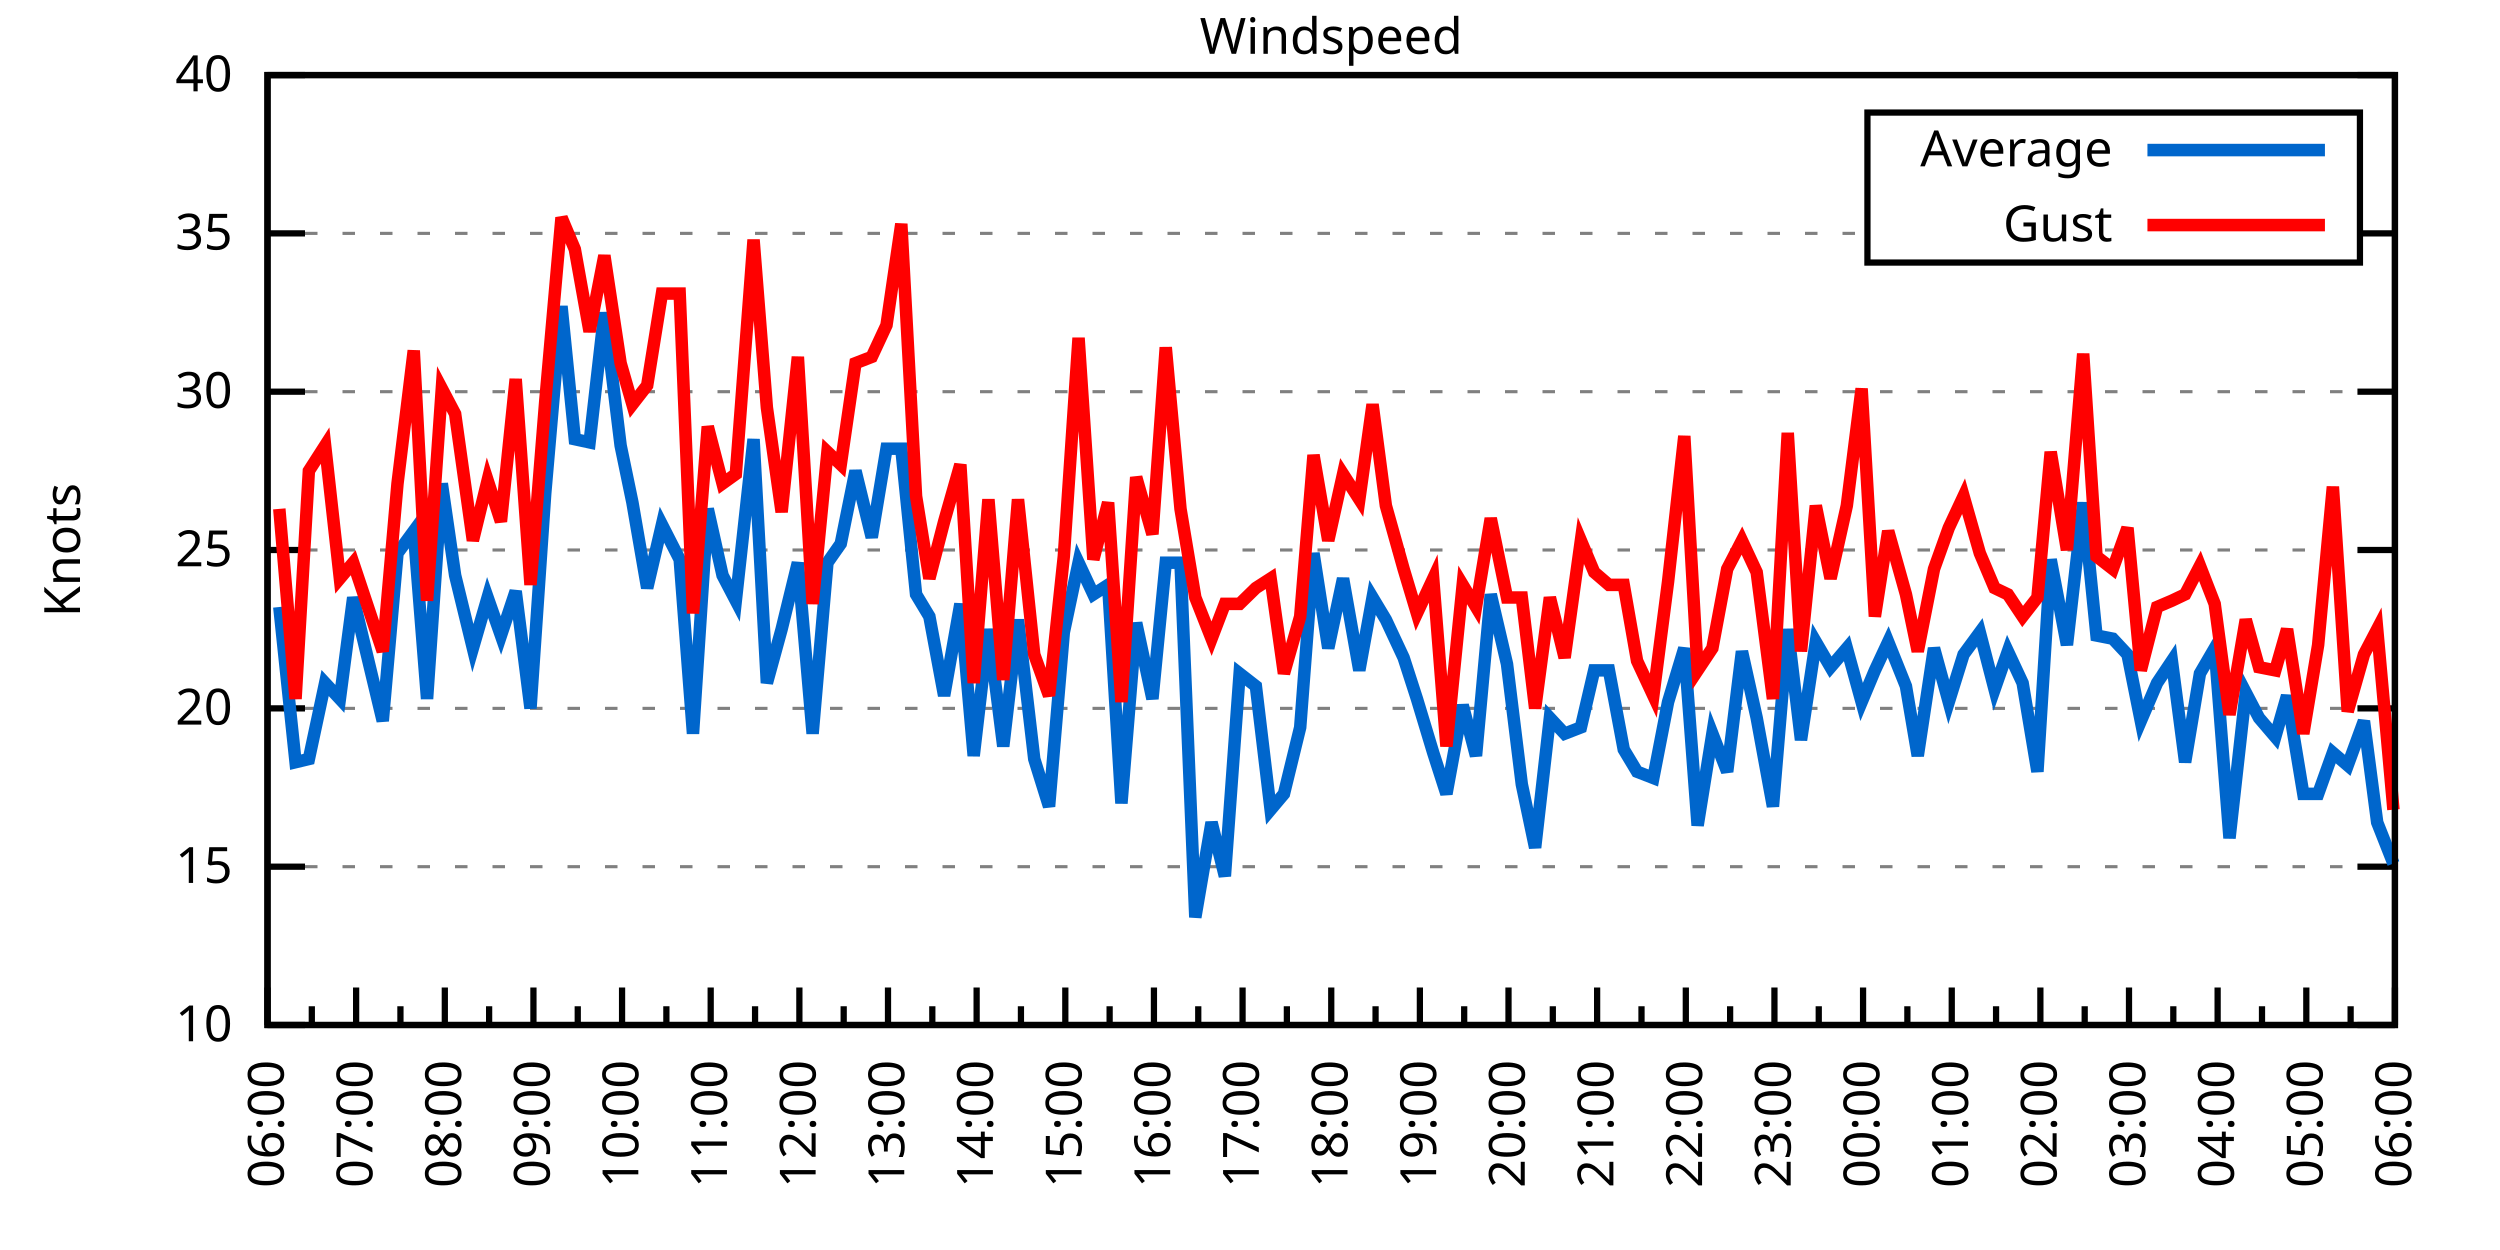
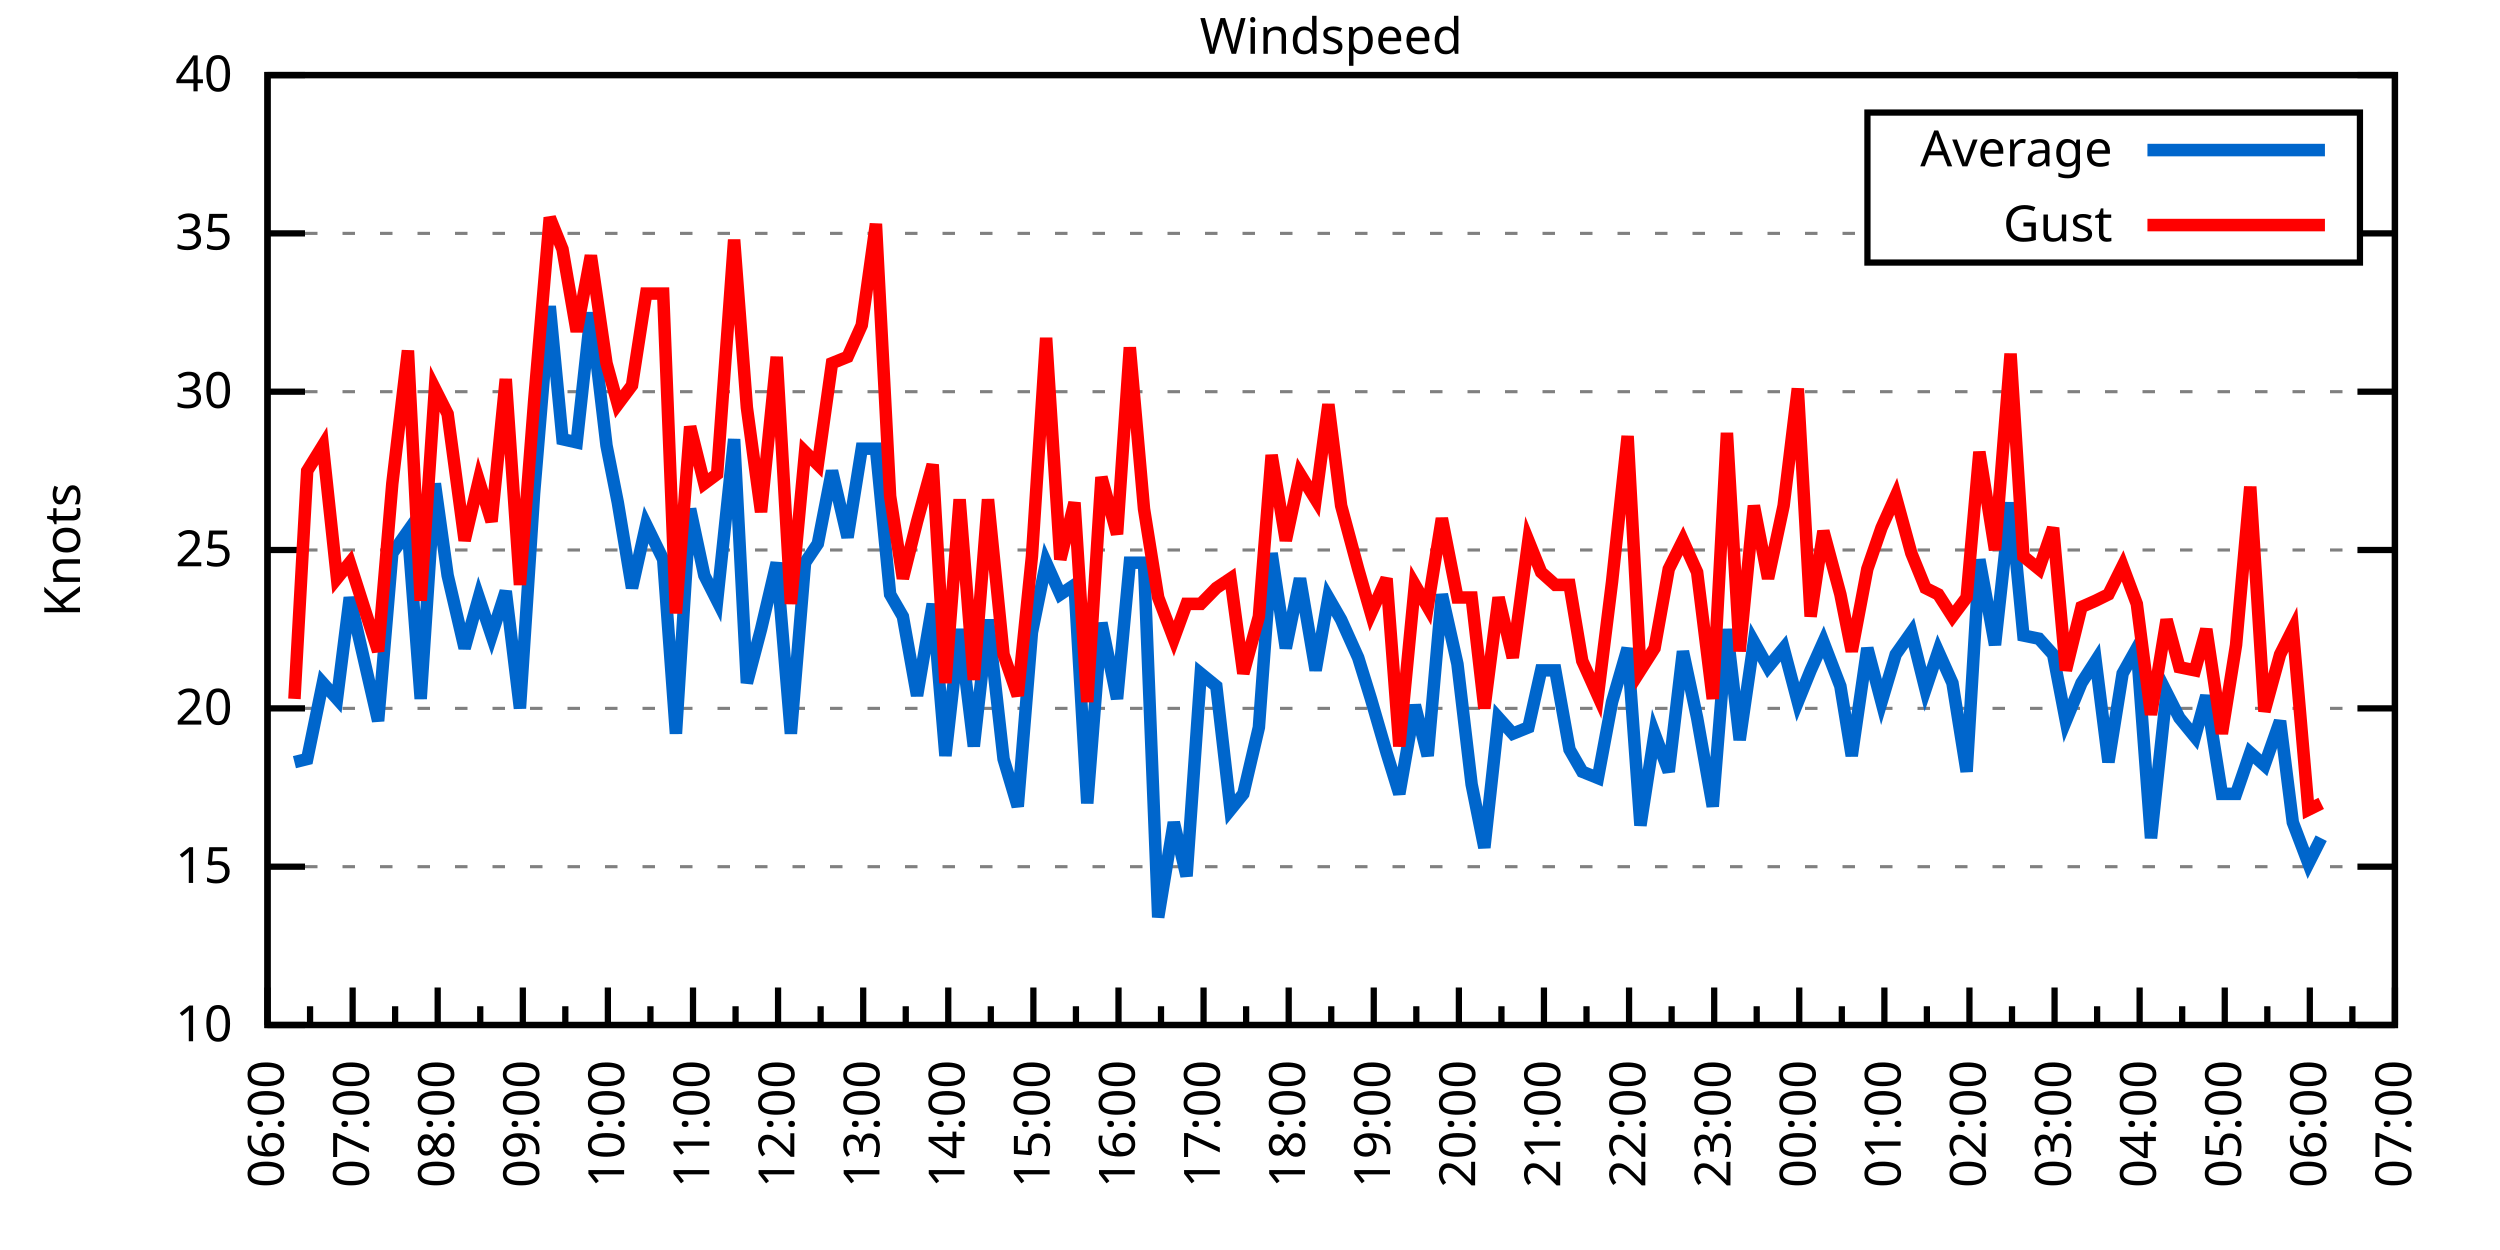
<svg xmlns="http://www.w3.org/2000/svg" xmlns:xlink="http://www.w3.org/1999/xlink" width="400" height="200" viewBox="0 0 400 200">
  <g id="gnuplot_canvas">
    <rect x="0" y="0" width="400" height="200" fill="none" />
    <defs>
      <circle id="gpDot" r="0.5" stroke-width="0.5" stroke="currentColor" />
      <path id="gpPt0" stroke-width="0.333" stroke="currentColor" d="M-1,0 h2 M0,-1 v2" />
      <path id="gpPt1" stroke-width="0.333" stroke="currentColor" d="M-1,-1 L1,1 M1,-1 L-1,1" />
      <path id="gpPt2" stroke-width="0.333" stroke="currentColor" d="M-1,0 L1,0 M0,-1 L0,1 M-1,-1 L1,1 M-1,1 L1,-1" />
      <rect id="gpPt3" stroke-width="0.333" stroke="currentColor" x="-1" y="-1" width="2" height="2" />
      <rect id="gpPt4" stroke-width="0.333" stroke="currentColor" fill="currentColor" x="-1" y="-1" width="2" height="2" />
      <circle id="gpPt5" stroke-width="0.333" stroke="currentColor" cx="0" cy="0" r="1" />
      <use xlink:href="#gpPt5" id="gpPt6" fill="currentColor" stroke="none" />
      <path id="gpPt7" stroke-width="0.333" stroke="currentColor" d="M0,-1.33 L-1.33,0.67 L1.33,0.67 z" />
      <use xlink:href="#gpPt7" id="gpPt8" fill="currentColor" stroke="none" />
      <use xlink:href="#gpPt7" id="gpPt9" stroke="currentColor" transform="rotate(180)" />
      <use xlink:href="#gpPt9" id="gpPt10" fill="currentColor" stroke="none" />
      <use xlink:href="#gpPt3" id="gpPt11" stroke="currentColor" transform="rotate(45)" />
      <use xlink:href="#gpPt11" id="gpPt12" fill="currentColor" stroke="none" />
      <path id="gpPt13" stroke-width="0.333" stroke="currentColor" d="M0,1.330 L1.265,0.411 L0.782,-1.067 L-0.782,-1.076 L-1.265,0.411 z" />
      <use xlink:href="#gpPt13" id="gpPt14" fill="currentColor" stroke="none" />
      <filter id="textbox" filterUnits="objectBoundingBox" x="0" y="0" height="1" width="1">
        <feFlood flood-color="white" flood-opacity="1" result="bgnd" />
        <feComposite in="SourceGraphic" in2="bgnd" operator="atop" />
      </filter>
      <filter id="greybox" filterUnits="objectBoundingBox" x="0" y="0" height="1" width="1">
        <feFlood flood-color="lightgrey" flood-opacity="1" result="grey" />
        <feComposite in="SourceGraphic" in2="grey" operator="atop" />
      </filter>
    </defs>
    <g fill="none" color="white" stroke="currentColor" stroke-width="1.00" stroke-linecap="butt" stroke-linejoin="miter">
</g>
    <g fill="none" color="black" stroke="currentColor" stroke-width="1.00" stroke-linecap="butt" stroke-linejoin="miter">
      <g stroke="none" shape-rendering="crispEdges">
        <polygon fill="rgb(255, 255, 255)" points="42.80,164.00 383.18,164.00 383.18,12.02 42.80,12.02 " />
      </g>
    </g>
    <g fill="none" color="black" stroke="currentColor" stroke-width="1.00" stroke-linecap="butt" stroke-linejoin="miter">
</g>
    <g fill="none" color="black" stroke="black" stroke-width="0.50" stroke-linecap="butt" stroke-linejoin="miter">
</g>
    <g fill="none" color="gray" stroke="currentColor" stroke-width="0.50" stroke-linecap="butt" stroke-linejoin="miter">
      <path stroke="gray" stroke-dasharray="2,4" class="gridline" d="M42.80,164.00 L383.19,164.00  " />
    </g>
    <g fill="none" color="gray" stroke="gray" stroke-width="1.00" stroke-linecap="butt" stroke-linejoin="miter">
</g>
    <g fill="none" color="black" stroke="currentColor" stroke-width="1.00" stroke-linecap="butt" stroke-linejoin="miter">
      <path stroke="black" d="M42.80,164.00 L48.80,164.00 M383.19,164.00 L377.19,164.00  " />
      <g transform="translate(37.20,166.60)" stroke="none" fill="black" font-family="Sans" font-size="8.00" text-anchor="end">
        <text>
          <tspan font-family="Sans"> 10</tspan>
        </text>
      </g>
    </g>
    <g fill="none" color="black" stroke="currentColor" stroke-width="1.00" stroke-linecap="butt" stroke-linejoin="miter">
</g>
    <g fill="none" color="black" stroke="black" stroke-width="0.50" stroke-linecap="butt" stroke-linejoin="miter">
</g>
    <g fill="none" color="gray" stroke="currentColor" stroke-width="0.50" stroke-linecap="butt" stroke-linejoin="miter">
      <path stroke="gray" stroke-dasharray="2,4" class="gridline" d="M42.80,138.67 L383.19,138.67  " />
    </g>
    <g fill="none" color="gray" stroke="gray" stroke-width="1.00" stroke-linecap="butt" stroke-linejoin="miter">
</g>
    <g fill="none" color="black" stroke="currentColor" stroke-width="1.00" stroke-linecap="butt" stroke-linejoin="miter">
      <path stroke="black" d="M42.80,138.67 L48.80,138.67 M383.19,138.67 L377.19,138.67  " />
      <g transform="translate(37.20,141.27)" stroke="none" fill="black" font-family="Sans" font-size="8.00" text-anchor="end">
        <text>
          <tspan font-family="Sans"> 15</tspan>
        </text>
      </g>
    </g>
    <g fill="none" color="black" stroke="currentColor" stroke-width="1.00" stroke-linecap="butt" stroke-linejoin="miter">
</g>
    <g fill="none" color="black" stroke="black" stroke-width="0.50" stroke-linecap="butt" stroke-linejoin="miter">
</g>
    <g fill="none" color="gray" stroke="currentColor" stroke-width="0.50" stroke-linecap="butt" stroke-linejoin="miter">
      <path stroke="gray" stroke-dasharray="2,4" class="gridline" d="M42.80,113.34 L383.19,113.34  " />
    </g>
    <g fill="none" color="gray" stroke="gray" stroke-width="1.00" stroke-linecap="butt" stroke-linejoin="miter">
</g>
    <g fill="none" color="black" stroke="currentColor" stroke-width="1.00" stroke-linecap="butt" stroke-linejoin="miter">
      <path stroke="black" d="M42.80,113.34 L48.80,113.34 M383.19,113.34 L377.19,113.34  " />
      <g transform="translate(37.20,115.94)" stroke="none" fill="black" font-family="Sans" font-size="8.00" text-anchor="end">
        <text>
          <tspan font-family="Sans"> 20</tspan>
        </text>
      </g>
    </g>
    <g fill="none" color="black" stroke="currentColor" stroke-width="1.00" stroke-linecap="butt" stroke-linejoin="miter">
</g>
    <g fill="none" color="black" stroke="black" stroke-width="0.50" stroke-linecap="butt" stroke-linejoin="miter">
</g>
    <g fill="none" color="gray" stroke="currentColor" stroke-width="0.50" stroke-linecap="butt" stroke-linejoin="miter">
      <path stroke="gray" stroke-dasharray="2,4" class="gridline" d="M42.80,88.00 L383.19,88.00  " />
    </g>
    <g fill="none" color="gray" stroke="gray" stroke-width="1.00" stroke-linecap="butt" stroke-linejoin="miter">
</g>
    <g fill="none" color="black" stroke="currentColor" stroke-width="1.00" stroke-linecap="butt" stroke-linejoin="miter">
      <path stroke="black" d="M42.80,88.00 L48.80,88.00 M383.19,88.00 L377.19,88.00  " />
      <g transform="translate(37.20,90.60)" stroke="none" fill="black" font-family="Sans" font-size="8.00" text-anchor="end">
        <text>
          <tspan font-family="Sans"> 25</tspan>
        </text>
      </g>
    </g>
    <g fill="none" color="black" stroke="currentColor" stroke-width="1.00" stroke-linecap="butt" stroke-linejoin="miter">
</g>
    <g fill="none" color="black" stroke="black" stroke-width="0.50" stroke-linecap="butt" stroke-linejoin="miter">
</g>
    <g fill="none" color="gray" stroke="currentColor" stroke-width="0.50" stroke-linecap="butt" stroke-linejoin="miter">
      <path stroke="gray" stroke-dasharray="2,4" class="gridline" d="M42.80,62.67 L383.19,62.67  " />
    </g>
    <g fill="none" color="gray" stroke="gray" stroke-width="1.00" stroke-linecap="butt" stroke-linejoin="miter">
</g>
    <g fill="none" color="black" stroke="currentColor" stroke-width="1.00" stroke-linecap="butt" stroke-linejoin="miter">
      <path stroke="black" d="M42.80,62.67 L48.80,62.67 M383.19,62.67 L377.19,62.67  " />
      <g transform="translate(37.20,65.27)" stroke="none" fill="black" font-family="Sans" font-size="8.00" text-anchor="end">
        <text>
          <tspan font-family="Sans"> 30</tspan>
        </text>
      </g>
    </g>
    <g fill="none" color="black" stroke="currentColor" stroke-width="1.00" stroke-linecap="butt" stroke-linejoin="miter">
</g>
    <g fill="none" color="black" stroke="black" stroke-width="0.50" stroke-linecap="butt" stroke-linejoin="miter">
</g>
    <g fill="none" color="gray" stroke="currentColor" stroke-width="0.50" stroke-linecap="butt" stroke-linejoin="miter">
      <path stroke="gray" stroke-dasharray="2,4" class="gridline" d="M42.80,37.34 L298.79,37.34 M377.59,37.34 L383.19,37.34  " />
    </g>
    <g fill="none" color="gray" stroke="gray" stroke-width="1.00" stroke-linecap="butt" stroke-linejoin="miter">
</g>
    <g fill="none" color="black" stroke="currentColor" stroke-width="1.00" stroke-linecap="butt" stroke-linejoin="miter">
      <path stroke="black" d="M42.80,37.34 L48.80,37.34 M383.19,37.34 L377.19,37.34  " />
      <g transform="translate(37.20,39.94)" stroke="none" fill="black" font-family="Sans" font-size="8.00" text-anchor="end">
        <text>
          <tspan font-family="Sans"> 35</tspan>
        </text>
      </g>
    </g>
    <g fill="none" color="black" stroke="currentColor" stroke-width="1.00" stroke-linecap="butt" stroke-linejoin="miter">
</g>
    <g fill="none" color="black" stroke="black" stroke-width="0.50" stroke-linecap="butt" stroke-linejoin="miter">
</g>
    <g fill="none" color="gray" stroke="currentColor" stroke-width="0.50" stroke-linecap="butt" stroke-linejoin="miter">
      <path stroke="gray" stroke-dasharray="2,4" class="gridline" d="M42.80,12.01 L383.19,12.01  " />
    </g>
    <g fill="none" color="gray" stroke="gray" stroke-width="1.00" stroke-linecap="butt" stroke-linejoin="miter">
</g>
    <g fill="none" color="black" stroke="currentColor" stroke-width="1.00" stroke-linecap="butt" stroke-linejoin="miter">
      <path stroke="black" d="M42.80,12.01 L48.80,12.01 M383.19,12.01 L377.19,12.01  " />
      <g transform="translate(37.20,14.61)" stroke="none" fill="black" font-family="Sans" font-size="8.00" text-anchor="end">
        <text>
          <tspan font-family="Sans"> 40</tspan>
        </text>
      </g>
    </g>
    <g fill="none" color="black" stroke="currentColor" stroke-width="1.00" stroke-linecap="butt" stroke-linejoin="miter">
      <path stroke="black" d="M42.80,164.00 L42.80,158.00  " />
      <g transform="translate(45.40,169.60) rotate(270)" stroke="none" fill="black" font-family="Sans" font-size="8.00" text-anchor="end">
        <text>
          <tspan font-family="Sans">06:00</tspan>
        </text>
      </g>
    </g>
    <g fill="none" color="black" stroke="currentColor" stroke-width="1.00" stroke-linecap="butt" stroke-linejoin="miter">
-       <path stroke="black" d="M49.89,164.00 L49.89,161.00 M56.98,164.00 L56.98,158.00  " />
-       <g transform="translate(59.58,169.60) rotate(270)" stroke="none" fill="black" font-family="Sans" font-size="8.00" text-anchor="end">
+       <path stroke="black" d="M49.61,164.00 L49.61,161.00 M56.42,164.00 L56.42,158.00  " />
+       <g transform="translate(59.02,169.60) rotate(270)" stroke="none" fill="black" font-family="Sans" font-size="8.00" text-anchor="end">
        <text>
          <tspan font-family="Sans">07:00</tspan>
        </text>
      </g>
    </g>
    <g fill="none" color="black" stroke="currentColor" stroke-width="1.00" stroke-linecap="butt" stroke-linejoin="miter">
-       <path stroke="black" d="M64.07,164.00 L64.07,161.00 M71.17,164.00 L71.17,158.00  " />
-       <g transform="translate(73.77,169.60) rotate(270)" stroke="none" fill="black" font-family="Sans" font-size="8.00" text-anchor="end">
+       <path stroke="black" d="M63.22,164.00 L63.22,161.00 M70.03,164.00 L70.03,158.00  " />
+       <g transform="translate(72.63,169.60) rotate(270)" stroke="none" fill="black" font-family="Sans" font-size="8.00" text-anchor="end">
        <text>
          <tspan font-family="Sans">08:00</tspan>
        </text>
      </g>
    </g>
    <g fill="none" color="black" stroke="currentColor" stroke-width="1.00" stroke-linecap="butt" stroke-linejoin="miter">
-       <path stroke="black" d="M78.26,164.00 L78.26,161.00 M85.35,164.00 L85.35,158.00  " />
-       <g transform="translate(87.95,169.60) rotate(270)" stroke="none" fill="black" font-family="Sans" font-size="8.00" text-anchor="end">
+       <path stroke="black" d="M76.84,164.00 L76.84,161.00 M83.65,164.00 L83.65,158.00  " />
+       <g transform="translate(86.25,169.60) rotate(270)" stroke="none" fill="black" font-family="Sans" font-size="8.00" text-anchor="end">
        <text>
          <tspan font-family="Sans">09:00</tspan>
        </text>
      </g>
    </g>
    <g fill="none" color="black" stroke="currentColor" stroke-width="1.00" stroke-linecap="butt" stroke-linejoin="miter">
-       <path stroke="black" d="M92.44,164.00 L92.44,161.00 M99.53,164.00 L99.53,158.00  " />
-       <g transform="translate(102.13,169.60) rotate(270)" stroke="none" fill="black" font-family="Sans" font-size="8.00" text-anchor="end">
+       <path stroke="black" d="M90.45,164.00 L90.45,161.00 M97.26,164.00 L97.26,158.00  " />
+       <g transform="translate(99.86,169.60) rotate(270)" stroke="none" fill="black" font-family="Sans" font-size="8.00" text-anchor="end">
        <text>
          <tspan font-family="Sans">10:00</tspan>
        </text>
      </g>
    </g>
    <g fill="none" color="black" stroke="currentColor" stroke-width="1.00" stroke-linecap="butt" stroke-linejoin="miter">
-       <path stroke="black" d="M106.62,164.00 L106.62,161.00 M113.71,164.00 L113.71,158.00  " />
-       <g transform="translate(116.31,169.60) rotate(270)" stroke="none" fill="black" font-family="Sans" font-size="8.00" text-anchor="end">
+       <path stroke="black" d="M104.07,164.00 L104.07,161.00 M110.88,164.00 L110.88,158.00  " />
+       <g transform="translate(113.48,169.60) rotate(270)" stroke="none" fill="black" font-family="Sans" font-size="8.00" text-anchor="end">
        <text>
          <tspan font-family="Sans">11:00</tspan>
        </text>
      </g>
    </g>
    <g fill="none" color="black" stroke="currentColor" stroke-width="1.00" stroke-linecap="butt" stroke-linejoin="miter">
-       <path stroke="black" d="M120.81,164.00 L120.81,161.00 M127.90,164.00 L127.90,158.00  " />
-       <g transform="translate(130.50,169.60) rotate(270)" stroke="none" fill="black" font-family="Sans" font-size="8.00" text-anchor="end">
+       <path stroke="black" d="M117.69,164.00 L117.69,161.00 M124.49,164.00 L124.49,158.00  " />
+       <g transform="translate(127.09,169.60) rotate(270)" stroke="none" fill="black" font-family="Sans" font-size="8.00" text-anchor="end">
        <text>
          <tspan font-family="Sans">12:00</tspan>
        </text>
      </g>
    </g>
    <g fill="none" color="black" stroke="currentColor" stroke-width="1.00" stroke-linecap="butt" stroke-linejoin="miter">
-       <path stroke="black" d="M134.99,164.00 L134.99,161.00 M142.08,164.00 L142.08,158.00  " />
-       <g transform="translate(144.68,169.60) rotate(270)" stroke="none" fill="black" font-family="Sans" font-size="8.00" text-anchor="end">
+       <path stroke="black" d="M131.30,164.00 L131.30,161.00 M138.11,164.00 L138.11,158.00  " />
+       <g transform="translate(140.71,169.60) rotate(270)" stroke="none" fill="black" font-family="Sans" font-size="8.00" text-anchor="end">
        <text>
          <tspan font-family="Sans">13:00</tspan>
        </text>
      </g>
    </g>
    <g fill="none" color="black" stroke="currentColor" stroke-width="1.00" stroke-linecap="butt" stroke-linejoin="miter">
-       <path stroke="black" d="M149.17,164.00 L149.17,161.00 M156.26,164.00 L156.26,158.00  " />
-       <g transform="translate(158.86,169.60) rotate(270)" stroke="none" fill="black" font-family="Sans" font-size="8.00" text-anchor="end">
+       <path stroke="black" d="M144.92,164.00 L144.92,161.00 M151.72,164.00 L151.72,158.00  " />
+       <g transform="translate(154.32,169.60) rotate(270)" stroke="none" fill="black" font-family="Sans" font-size="8.00" text-anchor="end">
        <text>
          <tspan font-family="Sans">14:00</tspan>
        </text>
      </g>
    </g>
    <g fill="none" color="black" stroke="currentColor" stroke-width="1.00" stroke-linecap="butt" stroke-linejoin="miter">
-       <path stroke="black" d="M163.35,164.00 L163.35,161.00 M170.45,164.00 L170.45,158.00  " />
-       <g transform="translate(173.05,169.60) rotate(270)" stroke="none" fill="black" font-family="Sans" font-size="8.00" text-anchor="end">
+       <path stroke="black" d="M158.53,164.00 L158.53,161.00 M165.34,164.00 L165.34,158.00  " />
+       <g transform="translate(167.94,169.60) rotate(270)" stroke="none" fill="black" font-family="Sans" font-size="8.00" text-anchor="end">
        <text>
          <tspan font-family="Sans">15:00</tspan>
        </text>
      </g>
    </g>
    <g fill="none" color="black" stroke="currentColor" stroke-width="1.00" stroke-linecap="butt" stroke-linejoin="miter">
-       <path stroke="black" d="M177.54,164.00 L177.54,161.00 M184.63,164.00 L184.63,158.00  " />
-       <g transform="translate(187.23,169.60) rotate(270)" stroke="none" fill="black" font-family="Sans" font-size="8.00" text-anchor="end">
+       <path stroke="black" d="M172.15,164.00 L172.15,161.00 M178.96,164.00 L178.96,158.00  " />
+       <g transform="translate(181.56,169.60) rotate(270)" stroke="none" fill="black" font-family="Sans" font-size="8.00" text-anchor="end">
        <text>
          <tspan font-family="Sans">16:00</tspan>
        </text>
      </g>
    </g>
    <g fill="none" color="black" stroke="currentColor" stroke-width="1.00" stroke-linecap="butt" stroke-linejoin="miter">
-       <path stroke="black" d="M191.72,164.00 L191.72,161.00 M198.81,164.00 L198.81,158.00  " />
-       <g transform="translate(201.41,169.60) rotate(270)" stroke="none" fill="black" font-family="Sans" font-size="8.00" text-anchor="end">
+       <path stroke="black" d="M185.76,164.00 L185.76,161.00 M192.57,164.00 L192.57,158.00  " />
+       <g transform="translate(195.17,169.60) rotate(270)" stroke="none" fill="black" font-family="Sans" font-size="8.00" text-anchor="end">
        <text>
          <tspan font-family="Sans">17:00</tspan>
        </text>
      </g>
    </g>
    <g fill="none" color="black" stroke="currentColor" stroke-width="1.00" stroke-linecap="butt" stroke-linejoin="miter">
-       <path stroke="black" d="M205.90,164.00 L205.90,161.00 M213.00,164.00 L213.00,158.00  " />
-       <g transform="translate(215.60,169.60) rotate(270)" stroke="none" fill="black" font-family="Sans" font-size="8.00" text-anchor="end">
+       <path stroke="black" d="M199.38,164.00 L199.38,161.00 M206.19,164.00 L206.19,158.00  " />
+       <g transform="translate(208.79,169.60) rotate(270)" stroke="none" fill="black" font-family="Sans" font-size="8.00" text-anchor="end">
        <text>
          <tspan font-family="Sans">18:00</tspan>
        </text>
      </g>
    </g>
    <g fill="none" color="black" stroke="currentColor" stroke-width="1.00" stroke-linecap="butt" stroke-linejoin="miter">
-       <path stroke="black" d="M220.09,164.00 L220.09,161.00 M227.18,164.00 L227.18,158.00  " />
-       <g transform="translate(229.78,169.60) rotate(270)" stroke="none" fill="black" font-family="Sans" font-size="8.00" text-anchor="end">
+       <path stroke="black" d="M213.00,164.00 L213.00,161.00 M219.80,164.00 L219.80,158.00  " />
+       <g transform="translate(222.40,169.60) rotate(270)" stroke="none" fill="black" font-family="Sans" font-size="8.00" text-anchor="end">
        <text>
          <tspan font-family="Sans">19:00</tspan>
        </text>
      </g>
    </g>
    <g fill="none" color="black" stroke="currentColor" stroke-width="1.00" stroke-linecap="butt" stroke-linejoin="miter">
-       <path stroke="black" d="M234.27,164.00 L234.27,161.00 M241.36,164.00 L241.36,158.00  " />
-       <g transform="translate(243.96,169.60) rotate(270)" stroke="none" fill="black" font-family="Sans" font-size="8.00" text-anchor="end">
+       <path stroke="black" d="M226.61,164.00 L226.61,161.00 M233.42,164.00 L233.42,158.00  " />
+       <g transform="translate(236.02,169.60) rotate(270)" stroke="none" fill="black" font-family="Sans" font-size="8.00" text-anchor="end">
        <text>
          <tspan font-family="Sans">20:00</tspan>
        </text>
      </g>
    </g>
    <g fill="none" color="black" stroke="currentColor" stroke-width="1.00" stroke-linecap="butt" stroke-linejoin="miter">
-       <path stroke="black" d="M248.45,164.00 L248.45,161.00 M255.54,164.00 L255.54,158.00  " />
-       <g transform="translate(258.14,169.60) rotate(270)" stroke="none" fill="black" font-family="Sans" font-size="8.00" text-anchor="end">
+       <path stroke="black" d="M240.23,164.00 L240.23,161.00 M247.03,164.00 L247.03,158.00  " />
+       <g transform="translate(249.63,169.60) rotate(270)" stroke="none" fill="black" font-family="Sans" font-size="8.00" text-anchor="end">
        <text>
          <tspan font-family="Sans">21:00</tspan>
        </text>
      </g>
    </g>
    <g fill="none" color="black" stroke="currentColor" stroke-width="1.00" stroke-linecap="butt" stroke-linejoin="miter">
-       <path stroke="black" d="M262.64,164.00 L262.64,161.00 M269.73,164.00 L269.73,158.00  " />
-       <g transform="translate(272.33,169.60) rotate(270)" stroke="none" fill="black" font-family="Sans" font-size="8.00" text-anchor="end">
+       <path stroke="black" d="M253.84,164.00 L253.84,161.00 M260.65,164.00 L260.65,158.00  " />
+       <g transform="translate(263.25,169.60) rotate(270)" stroke="none" fill="black" font-family="Sans" font-size="8.00" text-anchor="end">
        <text>
          <tspan font-family="Sans">22:00</tspan>
        </text>
      </g>
    </g>
    <g fill="none" color="black" stroke="currentColor" stroke-width="1.00" stroke-linecap="butt" stroke-linejoin="miter">
-       <path stroke="black" d="M276.82,164.00 L276.82,161.00 M283.91,164.00 L283.91,158.00  " />
-       <g transform="translate(286.51,169.60) rotate(270)" stroke="none" fill="black" font-family="Sans" font-size="8.00" text-anchor="end">
+       <path stroke="black" d="M267.46,164.00 L267.46,161.00 M274.27,164.00 L274.27,158.00  " />
+       <g transform="translate(276.87,169.60) rotate(270)" stroke="none" fill="black" font-family="Sans" font-size="8.00" text-anchor="end">
        <text>
          <tspan font-family="Sans">23:00</tspan>
        </text>
      </g>
    </g>
    <g fill="none" color="black" stroke="currentColor" stroke-width="1.00" stroke-linecap="butt" stroke-linejoin="miter">
-       <path stroke="black" d="M291.00,164.00 L291.00,161.00 M298.09,164.00 L298.09,158.00  " />
-       <g transform="translate(300.69,169.60) rotate(270)" stroke="none" fill="black" font-family="Sans" font-size="8.00" text-anchor="end">
+       <path stroke="black" d="M281.07,164.00 L281.07,161.00 M287.88,164.00 L287.88,158.00  " />
+       <g transform="translate(290.48,169.60) rotate(270)" stroke="none" fill="black" font-family="Sans" font-size="8.00" text-anchor="end">
        <text>
          <tspan font-family="Sans">00:00</tspan>
        </text>
      </g>
    </g>
    <g fill="none" color="black" stroke="currentColor" stroke-width="1.00" stroke-linecap="butt" stroke-linejoin="miter">
-       <path stroke="black" d="M305.18,164.00 L305.18,161.00 M312.28,164.00 L312.28,158.00  " />
-       <g transform="translate(314.88,169.60) rotate(270)" stroke="none" fill="black" font-family="Sans" font-size="8.00" text-anchor="end">
+       <path stroke="black" d="M294.69,164.00 L294.69,161.00 M301.50,164.00 L301.50,158.00  " />
+       <g transform="translate(304.10,169.60) rotate(270)" stroke="none" fill="black" font-family="Sans" font-size="8.00" text-anchor="end">
        <text>
          <tspan font-family="Sans">01:00</tspan>
        </text>
      </g>
    </g>
    <g fill="none" color="black" stroke="currentColor" stroke-width="1.00" stroke-linecap="butt" stroke-linejoin="miter">
-       <path stroke="black" d="M319.37,164.00 L319.37,161.00 M326.46,164.00 L326.46,158.00  " />
-       <g transform="translate(329.06,169.60) rotate(270)" stroke="none" fill="black" font-family="Sans" font-size="8.00" text-anchor="end">
+       <path stroke="black" d="M308.30,164.00 L308.30,161.00 M315.11,164.00 L315.11,158.00  " />
+       <g transform="translate(317.71,169.60) rotate(270)" stroke="none" fill="black" font-family="Sans" font-size="8.00" text-anchor="end">
        <text>
          <tspan font-family="Sans">02:00</tspan>
        </text>
      </g>
    </g>
    <g fill="none" color="black" stroke="currentColor" stroke-width="1.00" stroke-linecap="butt" stroke-linejoin="miter">
-       <path stroke="black" d="M333.55,164.00 L333.55,161.00 M340.64,164.00 L340.64,158.00  " />
-       <g transform="translate(343.24,169.60) rotate(270)" stroke="none" fill="black" font-family="Sans" font-size="8.00" text-anchor="end">
+       <path stroke="black" d="M321.92,164.00 L321.92,161.00 M328.73,164.00 L328.73,158.00  " />
+       <g transform="translate(331.33,169.60) rotate(270)" stroke="none" fill="black" font-family="Sans" font-size="8.00" text-anchor="end">
        <text>
          <tspan font-family="Sans">03:00</tspan>
        </text>
      </g>
    </g>
    <g fill="none" color="black" stroke="currentColor" stroke-width="1.00" stroke-linecap="butt" stroke-linejoin="miter">
-       <path stroke="black" d="M347.73,164.00 L347.73,161.00 M354.82,164.00 L354.82,158.00  " />
-       <g transform="translate(357.42,169.60) rotate(270)" stroke="none" fill="black" font-family="Sans" font-size="8.00" text-anchor="end">
+       <path stroke="black" d="M335.54,164.00 L335.54,161.00 M342.34,164.00 L342.34,158.00  " />
+       <g transform="translate(344.94,169.60) rotate(270)" stroke="none" fill="black" font-family="Sans" font-size="8.00" text-anchor="end">
        <text>
          <tspan font-family="Sans">04:00</tspan>
        </text>
      </g>
    </g>
    <g fill="none" color="black" stroke="currentColor" stroke-width="1.00" stroke-linecap="butt" stroke-linejoin="miter">
-       <path stroke="black" d="M361.92,164.00 L361.92,161.00 M369.01,164.00 L369.01,158.00  " />
-       <g transform="translate(371.61,169.60) rotate(270)" stroke="none" fill="black" font-family="Sans" font-size="8.00" text-anchor="end">
+       <path stroke="black" d="M349.15,164.00 L349.15,161.00 M355.96,164.00 L355.96,158.00  " />
+       <g transform="translate(358.56,169.60) rotate(270)" stroke="none" fill="black" font-family="Sans" font-size="8.00" text-anchor="end">
        <text>
          <tspan font-family="Sans">05:00</tspan>
        </text>
      </g>
    </g>
    <g fill="none" color="black" stroke="currentColor" stroke-width="1.00" stroke-linecap="butt" stroke-linejoin="miter">
-       <path stroke="black" d="M376.10,164.00 L376.10,161.00 M383.19,164.00 L383.19,158.00  " />
+       <path stroke="black" d="M362.77,164.00 L362.77,161.00 M369.57,164.00 L369.57,158.00  " />
+       <g transform="translate(372.17,169.60) rotate(270)" stroke="none" fill="black" font-family="Sans" font-size="8.00" text-anchor="end">
+         <text>
+           <tspan font-family="Sans">06:00</tspan>
+         </text>
+       </g>
+     </g>
+     <g fill="none" color="black" stroke="currentColor" stroke-width="1.00" stroke-linecap="butt" stroke-linejoin="miter">
+       <path stroke="black" d="M376.38,164.00 L376.38,161.00 M383.19,164.00 L383.19,158.00  " />
      <g transform="translate(385.79,169.60) rotate(270)" stroke="none" fill="black" font-family="Sans" font-size="8.00" text-anchor="end">
        <text>
-           <tspan font-family="Sans">06:00</tspan>
+           <tspan font-family="Sans">07:00</tspan>
        </text>
      </g>
    </g>
    <g fill="none" color="black" stroke="currentColor" stroke-width="1.00" stroke-linecap="butt" stroke-linejoin="miter">
</g>
    <g fill="none" color="black" stroke="currentColor" stroke-width="1.00" stroke-linecap="butt" stroke-linejoin="miter">
      <path stroke="black" d="M42.80,12.01 L42.80,164.00 L383.19,164.00 L383.19,12.01 L42.80,12.01 Z  " />
    </g>
    <g fill="none" color="black" stroke="currentColor" stroke-width="1.00" stroke-linecap="butt" stroke-linejoin="miter">
      <g transform="translate(12.80,88.01) rotate(270)" stroke="none" fill="black" font-family="Sans" font-size="8.00" text-anchor="middle">
        <text>
          <tspan font-family="Sans">Knots</tspan>
        </text>
      </g>
    </g>
    <g fill="none" color="black" stroke="currentColor" stroke-width="1.00" stroke-linecap="butt" stroke-linejoin="miter">
</g>
    <g fill="none" color="black" stroke="currentColor" stroke-width="1.00" stroke-linecap="butt" stroke-linejoin="miter">
      <path stroke="black" d="M298.79,42.01 L298.79,18.01 L377.59,18.01 L377.59,42.01 L298.79,42.01 Z  " />
    </g>
    <g id="Windspeed_plot_1">
      <g fill="none" color="white" stroke="black" stroke-width="2.00" stroke-linecap="butt" stroke-linejoin="miter">
</g>
      <g fill="none" color="black" stroke="currentColor" stroke-width="2.00" stroke-linecap="butt" stroke-linejoin="miter">
        <g transform="translate(337.99,26.61)" stroke="none" fill="black" font-family="Sans" font-size="8.00" text-anchor="end">
          <text>
            <tspan font-family="Sans">Average</tspan>
          </text>
        </g>
      </g>
      <g fill="none" color="black" stroke="currentColor" stroke-width="2.00" stroke-linecap="butt" stroke-linejoin="miter">
-         <path stroke="rgb(  0, 102, 204)" d="M343.59,24.01 L371.99,24.01 M44.69,97.12 L47.29,121.95 L49.42,121.44 L52.02,109.28 L54.38,111.82 L56.51,95.60   L61.24,115.36 L63.60,88.51 L66.20,84.97 L68.33,111.82 L70.69,77.37 L72.82,92.06 L75.66,103.71 L78.02,95.60   L80.15,101.68 L82.51,94.59 L84.88,113.34 L87.24,78.89 L89.84,48.99 L91.97,70.27 L94.33,70.78 L96.70,50.01   L99.30,71.29 L101.19,80.41 L103.55,94.08 L105.91,83.95 L108.75,89.52 L110.88,117.39 L113.24,81.42 L115.61,92.06   L117.73,96.11 L120.57,70.27 L122.70,109.28 L125.06,100.67 L127.66,90.03 L130.02,117.39 L132.39,90.03 L134.52,86.99   L136.88,75.34 L139.48,85.98 L141.84,71.79 L144.21,71.79 L146.57,95.10 L148.70,98.64 L151.06,111.31 L153.66,96.62   L155.79,120.94 L158.15,100.67 L160.52,119.42 L162.88,99.15 L165.48,121.44 L167.85,129.04 L170.21,101.18 L172.57,90.03   L174.94,95.10 L177.30,93.58 L179.43,128.54 L181.79,99.66 L184.39,111.82 L186.52,90.03 L188.88,90.03 L191.25,146.77   L193.85,131.58 L195.98,140.19 L198.34,107.76 L200.94,109.79 L203.30,129.55 L205.43,127.02 L208.03,116.38 L210.16,88.51   L212.52,103.71 L214.89,92.56 L217.49,107.26 L219.61,95.60 L221.74,99.15 L224.58,105.23 L226.71,111.82 L229.31,120.43   L231.43,127.02 L234.03,112.83 L236.16,120.94 L238.52,95.10 L241.12,106.24 L243.49,125.50 L245.62,135.63 L247.98,114.86   L250.34,117.39 L252.94,116.38 L255.07,107.26 L257.43,107.26 L259.80,119.92 L261.93,123.47 L264.53,124.48 L266.89,112.32   L269.49,103.71 L271.62,132.08 L273.98,117.39 L276.35,123.47 L278.71,104.22 L281.07,114.86 L283.67,129.04 L286.04,100.67   L288.16,118.40 L290.53,102.70 L292.89,106.75 L295.49,103.71 L297.86,112.32 L299.98,107.26 L302.11,102.70 L304.95,109.79   L306.84,120.94 L309.44,103.71 L311.80,112.32 L314.17,104.72 L316.77,101.18 L319.13,110.30 L321.26,104.22 L323.62,109.28   L325.99,123.47 L328.11,89.52 L330.71,103.20 L333.31,80.41 L335.44,101.68 L338.04,102.19 L340.40,104.72 L342.53,115.36   L345.13,109.28 L347.50,105.74 L349.62,121.95 L351.99,107.76 L354.35,103.71 L356.72,134.11 L359.32,110.80 L361.44,114.86   L364.04,117.90 L365.93,111.31 L368.53,127.02 L370.90,127.02 L373.26,120.43 L375.63,122.46 L378.23,115.36 L380.35,131.58   L382.95,138.16  " />
+         <path stroke="rgb(  0, 102, 204)" d="M343.59,24.01 L371.99,24.01 M47.11,121.95 L49.15,121.44 L51.65,109.28 L53.92,111.82 L55.96,95.60 L60.50,115.36   L62.77,88.51 L65.27,84.97 L67.31,111.82 L69.58,77.37 L71.62,92.06 L74.34,103.71 L76.61,95.60 L78.65,101.68   L80.92,94.59 L83.19,113.34 L85.46,78.89 L87.96,48.99 L90.00,70.27 L92.27,70.78 L94.54,50.01 L97.04,71.29   L98.85,80.41 L101.12,94.08 L103.39,83.95 L106.11,89.52 L108.15,117.39 L110.42,81.42 L112.69,92.06 L114.74,96.11   L117.46,70.27 L119.50,109.28 L121.77,100.67 L124.27,90.03 L126.54,117.39 L128.81,90.03 L130.85,86.99 L133.12,75.34   L135.61,85.98 L137.88,71.79 L140.15,71.79 L142.42,95.10 L144.46,98.64 L146.73,111.31 L149.23,96.62 L151.27,120.94   L153.54,100.67 L155.81,119.42 L158.08,99.15 L160.57,121.44 L162.84,129.04 L165.11,101.18 L167.38,90.03 L169.65,95.10   L171.92,93.58 L173.96,128.54 L176.23,99.66 L178.73,111.82 L180.77,90.03 L183.04,90.03 L185.31,146.77 L187.81,131.58   L189.85,140.19 L192.12,107.76 L194.61,109.79 L196.88,129.55 L198.93,127.02 L201.42,116.38 L203.46,88.51 L205.73,103.71   L208.00,92.56 L210.50,107.26 L212.54,95.60 L214.58,99.15 L217.31,105.23 L219.35,111.82 L221.85,120.43 L223.89,127.02   L226.38,112.83 L228.43,120.94 L230.70,95.10 L233.19,106.24 L235.46,125.50 L237.50,135.63 L239.77,114.86 L242.04,117.39   L244.54,116.38 L246.58,107.26 L248.85,107.26 L251.12,119.92 L253.16,123.47 L255.66,124.48 L257.93,112.32 L260.42,103.71   L262.47,132.08 L264.73,117.39 L267.00,123.47 L269.27,104.22 L271.54,114.86 L274.04,129.04 L276.31,100.67 L278.35,118.40   L280.62,102.70 L282.89,106.75 L285.38,103.71 L287.65,112.32 L289.70,107.26 L291.74,102.70 L294.46,109.79 L296.28,120.94   L298.77,103.71 L301.04,112.32 L303.31,104.72 L305.81,101.18 L308.08,110.30 L310.12,104.22 L312.39,109.28 L314.66,123.47   L316.70,89.52 L319.20,103.20 L321.69,80.41 L323.74,101.68 L326.23,102.19 L328.50,104.72 L330.54,115.36 L333.04,109.28   L335.31,105.74 L337.35,121.95 L339.62,107.76 L341.89,103.71 L344.16,134.11 L346.65,110.80 L348.70,114.86 L351.19,117.90   L353.01,111.31 L355.50,127.02 L357.77,127.02 L360.04,120.43 L362.31,122.46 L364.81,115.36 L366.85,131.58 L369.35,138.16   L371.39,134.11  " />
      </g>
    </g>
    <g id="Windspeed_plot_2">
      <g fill="none" color="black" stroke="currentColor" stroke-width="2.00" stroke-linecap="butt" stroke-linejoin="miter">
        <g transform="translate(337.99,38.61)" stroke="none" fill="black" font-family="Sans" font-size="8.00" text-anchor="end">
          <text>
            <tspan font-family="Sans">Gust</tspan>
          </text>
        </g>
      </g>
      <g fill="none" color="black" stroke="currentColor" stroke-width="2.00" stroke-linecap="butt" stroke-linejoin="miter">
-         <path stroke="rgb(255,   0,   0)" d="M343.59,36.01 L371.99,36.01 M44.69,81.42 L47.29,111.82 L49.42,75.34 L52.02,71.29 L54.38,92.56 L56.51,90.03   L61.24,104.22 L63.60,77.37 L66.20,56.09 L68.33,96.11 L70.69,62.17 L72.82,66.22 L75.66,86.49 L78.02,76.86   L80.15,83.45 L82.51,60.65 L84.88,93.58 L87.24,64.19 L89.84,34.81 L91.97,39.87 L94.33,53.05 L96.70,40.89   L99.30,58.11 L101.19,64.70 L103.55,61.66 L105.91,46.97 L108.75,46.97 L110.88,98.14 L113.24,68.25 L115.61,77.37   L117.73,75.85 L120.57,38.35 L122.70,65.21 L125.06,81.93 L127.66,57.10 L130.02,96.62 L132.39,72.30 L134.52,74.33   L136.88,58.11 L139.48,57.10 L141.84,52.03 L144.21,35.82 L146.57,79.39 L148.70,92.56 L151.06,83.45 L153.66,74.33   L155.79,109.28 L158.15,79.90 L160.52,108.78 L162.88,79.90 L165.48,104.72 L167.85,111.31 L170.21,89.02 L172.57,54.06   L174.94,89.52 L177.30,80.41 L179.43,112.32 L181.79,76.35 L184.39,85.47 L186.52,55.58 L188.88,81.42 L191.25,95.60   L193.85,102.19 L195.98,96.62 L198.34,96.62 L200.94,94.08 L203.30,92.56 L205.43,107.76 L208.03,98.64 L210.16,72.81   L212.52,86.49 L214.89,75.85 L217.49,79.90 L219.61,64.70 L221.74,80.91 L224.58,91.04 L226.71,98.14 L229.31,92.56   L231.43,119.42 L234.03,93.58 L236.16,97.12 L238.52,82.94 L241.12,95.60 L243.49,95.60 L245.62,113.34 L247.98,95.60   L250.34,105.23 L252.94,86.49 L255.07,91.55 L257.43,93.58 L259.80,93.58 L261.93,105.74 L264.53,111.31 L266.89,93.07   L269.49,69.77 L271.62,107.26 L273.98,103.71 L276.35,91.04 L278.71,86.49 L281.07,91.55 L283.67,111.82 L286.04,69.26   L288.16,104.22 L290.53,80.91 L292.89,92.56 L295.49,80.91 L297.86,62.17 L299.98,98.64 L302.11,84.97 L304.95,95.10   L306.84,104.22 L309.44,91.04 L311.80,84.46 L314.17,79.39 L316.77,88.51 L319.13,94.08 L321.26,95.10 L323.62,98.64   L325.99,95.60 L328.11,72.30 L330.71,88.00 L333.31,56.59 L335.44,89.02 L338.04,91.04 L340.40,84.46 L342.53,107.26   L345.13,97.12 L347.50,96.11 L349.62,95.10 L351.99,90.54 L354.35,96.62 L356.72,114.35 L359.32,99.15 L361.44,106.75   L364.04,107.26 L365.93,100.67 L368.53,117.39 L370.90,103.20 L373.26,77.87 L375.63,113.84 L378.23,104.72 L380.35,100.67   L382.95,129.55  " />
+         <path stroke="rgb(255,   0,   0)" d="M343.59,36.01 L371.99,36.01 M47.11,111.82 L49.15,75.34 L51.65,71.29 L53.92,92.56 L55.96,90.03 L60.50,104.22   L62.77,77.37 L65.27,56.09 L67.31,96.11 L69.58,62.17 L71.62,66.22 L74.34,86.49 L76.61,76.86 L78.65,83.45   L80.92,60.65 L83.19,93.58 L85.46,64.19 L87.96,34.81 L90.00,39.87 L92.27,53.05 L94.54,40.89 L97.04,58.11   L98.85,64.70 L101.12,61.66 L103.39,46.97 L106.11,46.97 L108.15,98.14 L110.42,68.25 L112.69,77.37 L114.74,75.85   L117.46,38.35 L119.50,65.21 L121.77,81.93 L124.27,57.10 L126.54,96.62 L128.81,72.30 L130.85,74.33 L133.12,58.11   L135.61,57.10 L137.88,52.03 L140.15,35.82 L142.42,79.39 L144.46,92.56 L146.73,83.45 L149.23,74.33 L151.27,109.28   L153.54,79.90 L155.81,108.78 L158.08,79.90 L160.57,104.72 L162.84,111.31 L165.11,89.02 L167.38,54.06 L169.65,89.52   L171.92,80.41 L173.96,112.32 L176.23,76.35 L178.73,85.47 L180.77,55.58 L183.04,81.42 L185.31,95.60 L187.81,102.19   L189.85,96.62 L192.12,96.62 L194.61,94.08 L196.88,92.56 L198.93,107.76 L201.42,98.64 L203.46,72.81 L205.73,86.49   L208.00,75.85 L210.50,79.90 L212.54,64.70 L214.58,80.91 L217.31,91.04 L219.35,98.14 L221.85,92.56 L223.89,119.42   L226.38,93.58 L228.43,97.12 L230.70,82.94 L233.19,95.60 L235.46,95.60 L237.50,113.34 L239.77,95.60 L242.04,105.23   L244.54,86.49 L246.58,91.55 L248.85,93.58 L251.12,93.58 L253.16,105.74 L255.66,111.31 L257.93,93.07 L260.42,69.77   L262.47,107.26 L264.73,103.71 L267.00,91.04 L269.27,86.49 L271.54,91.55 L274.04,111.82 L276.31,69.26 L278.35,104.22   L280.62,80.91 L282.89,92.56 L285.38,80.91 L287.65,62.17 L289.70,98.64 L291.74,84.97 L294.46,95.10 L296.28,104.22   L298.77,91.04 L301.04,84.46 L303.31,79.39 L305.81,88.51 L308.08,94.08 L310.12,95.10 L312.39,98.64 L314.66,95.60   L316.70,72.30 L319.20,88.00 L321.69,56.59 L323.74,89.02 L326.23,91.04 L328.50,84.46 L330.54,107.26 L333.04,97.12   L335.31,96.11 L337.35,95.10 L339.62,90.54 L341.89,96.62 L344.16,114.35 L346.65,99.15 L348.70,106.75 L351.19,107.26   L353.01,100.67 L355.50,117.39 L357.77,103.20 L360.04,77.87 L362.31,113.84 L364.81,104.72 L366.85,100.67 L369.35,129.55   L371.39,128.54  " />
      </g>
    </g>
    <g fill="none" color="black" stroke="currentColor" stroke-width="2.00" stroke-linecap="butt" stroke-linejoin="miter">
</g>
    <g fill="none" color="black" stroke="black" stroke-width="1.00" stroke-linecap="butt" stroke-linejoin="miter">
</g>
    <g fill="none" color="black" stroke="currentColor" stroke-width="1.00" stroke-linecap="butt" stroke-linejoin="miter">
      <path stroke="black" d="M42.80,12.01 L42.80,164.00 L383.19,164.00 L383.19,12.01 L42.80,12.01 Z  " />
    </g>
    <g fill="none" color="black" stroke="currentColor" stroke-width="1.00" stroke-linecap="butt" stroke-linejoin="miter">
      <g transform="translate(212.99,8.61)" stroke="none" fill="black" font-family="Sans" font-size="8.00" text-anchor="middle">
        <text>
          <tspan font-family="Sans">Windspeed</tspan>
        </text>
      </g>
    </g>
    <g fill="none" color="black" stroke="currentColor" stroke-width="1.00" stroke-linecap="butt" stroke-linejoin="miter">
</g>
  </g>
</svg>
